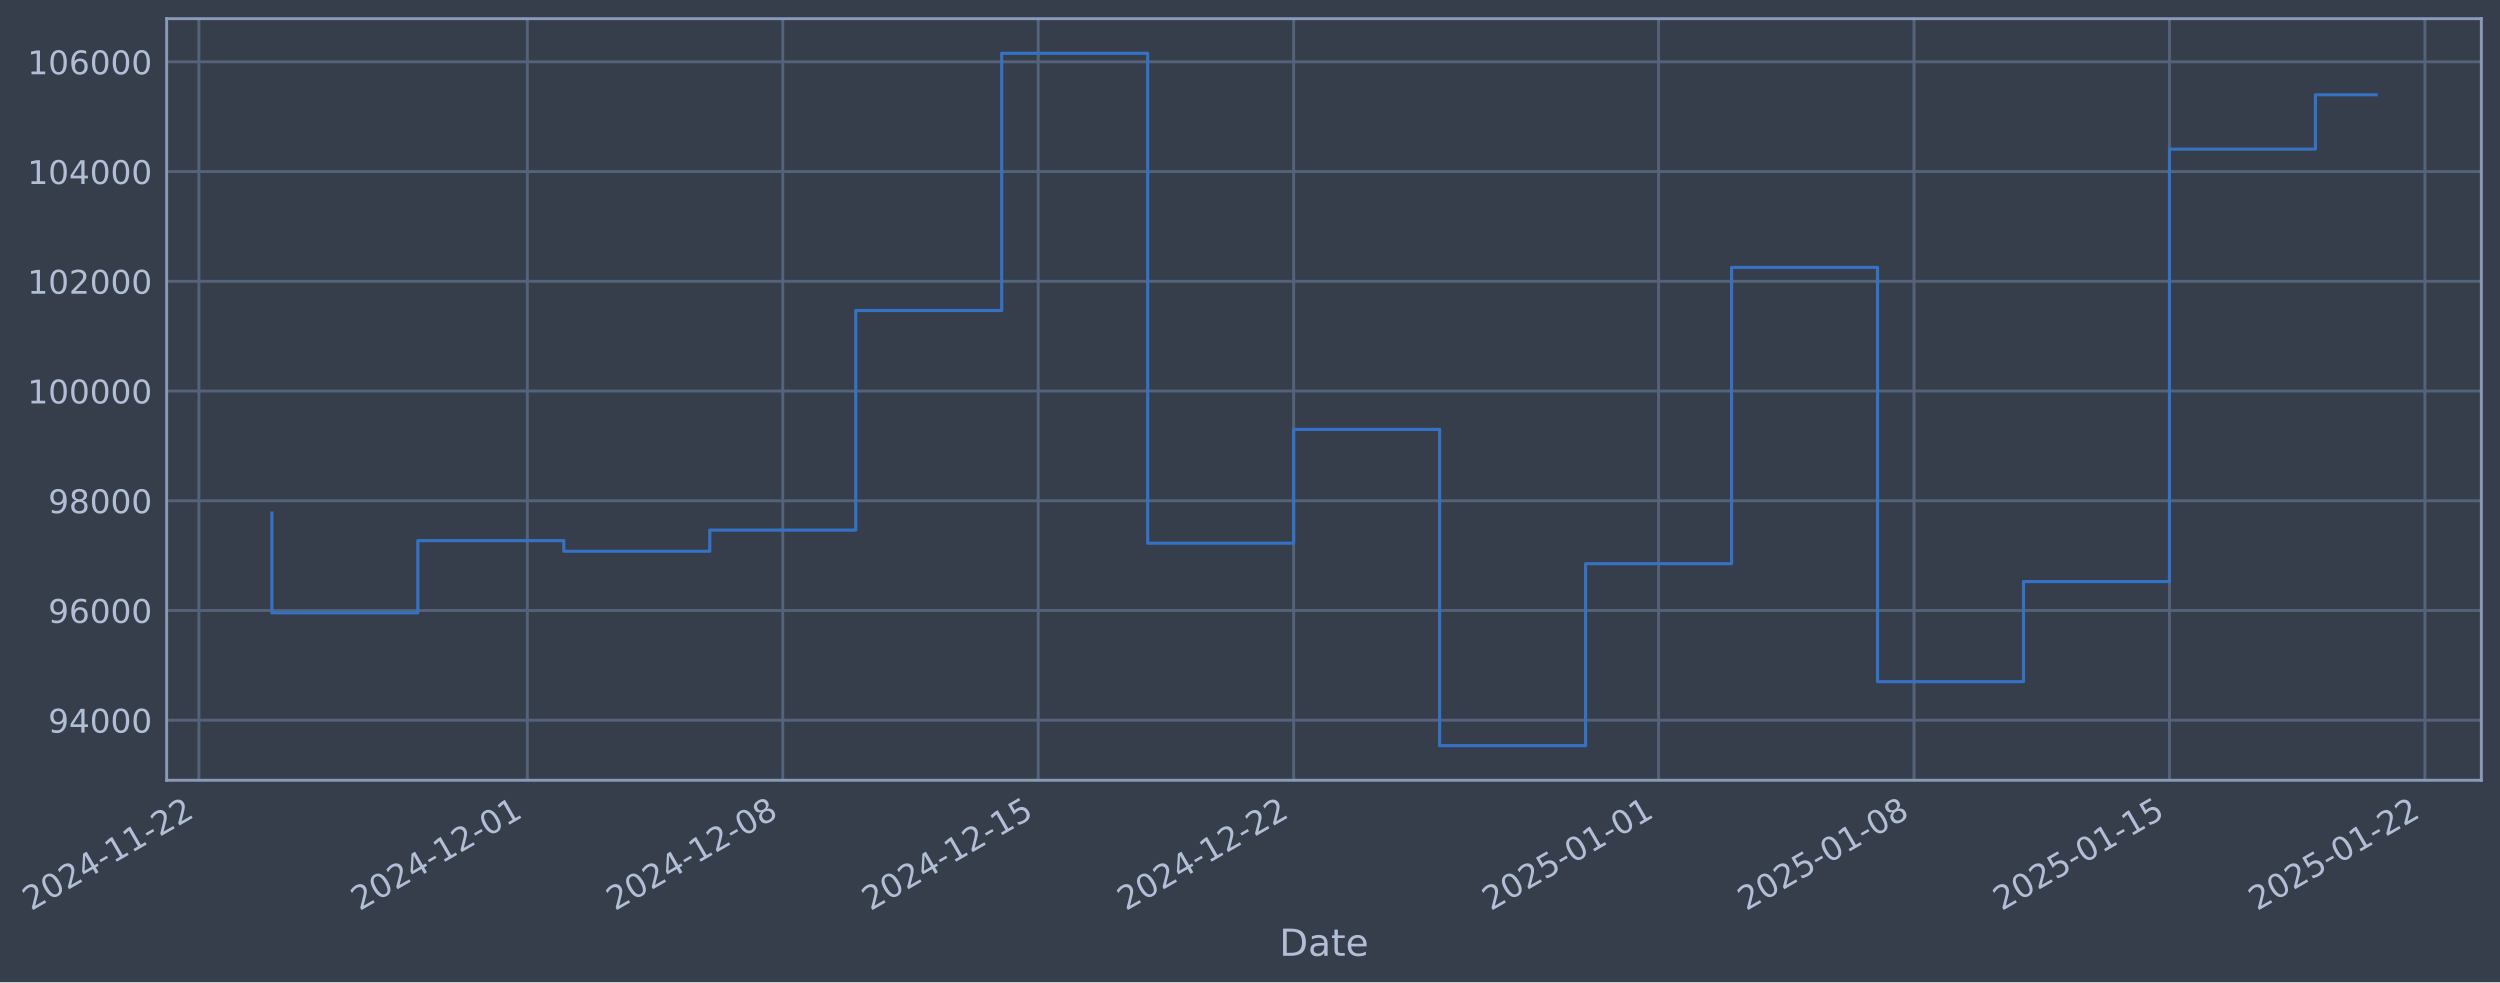
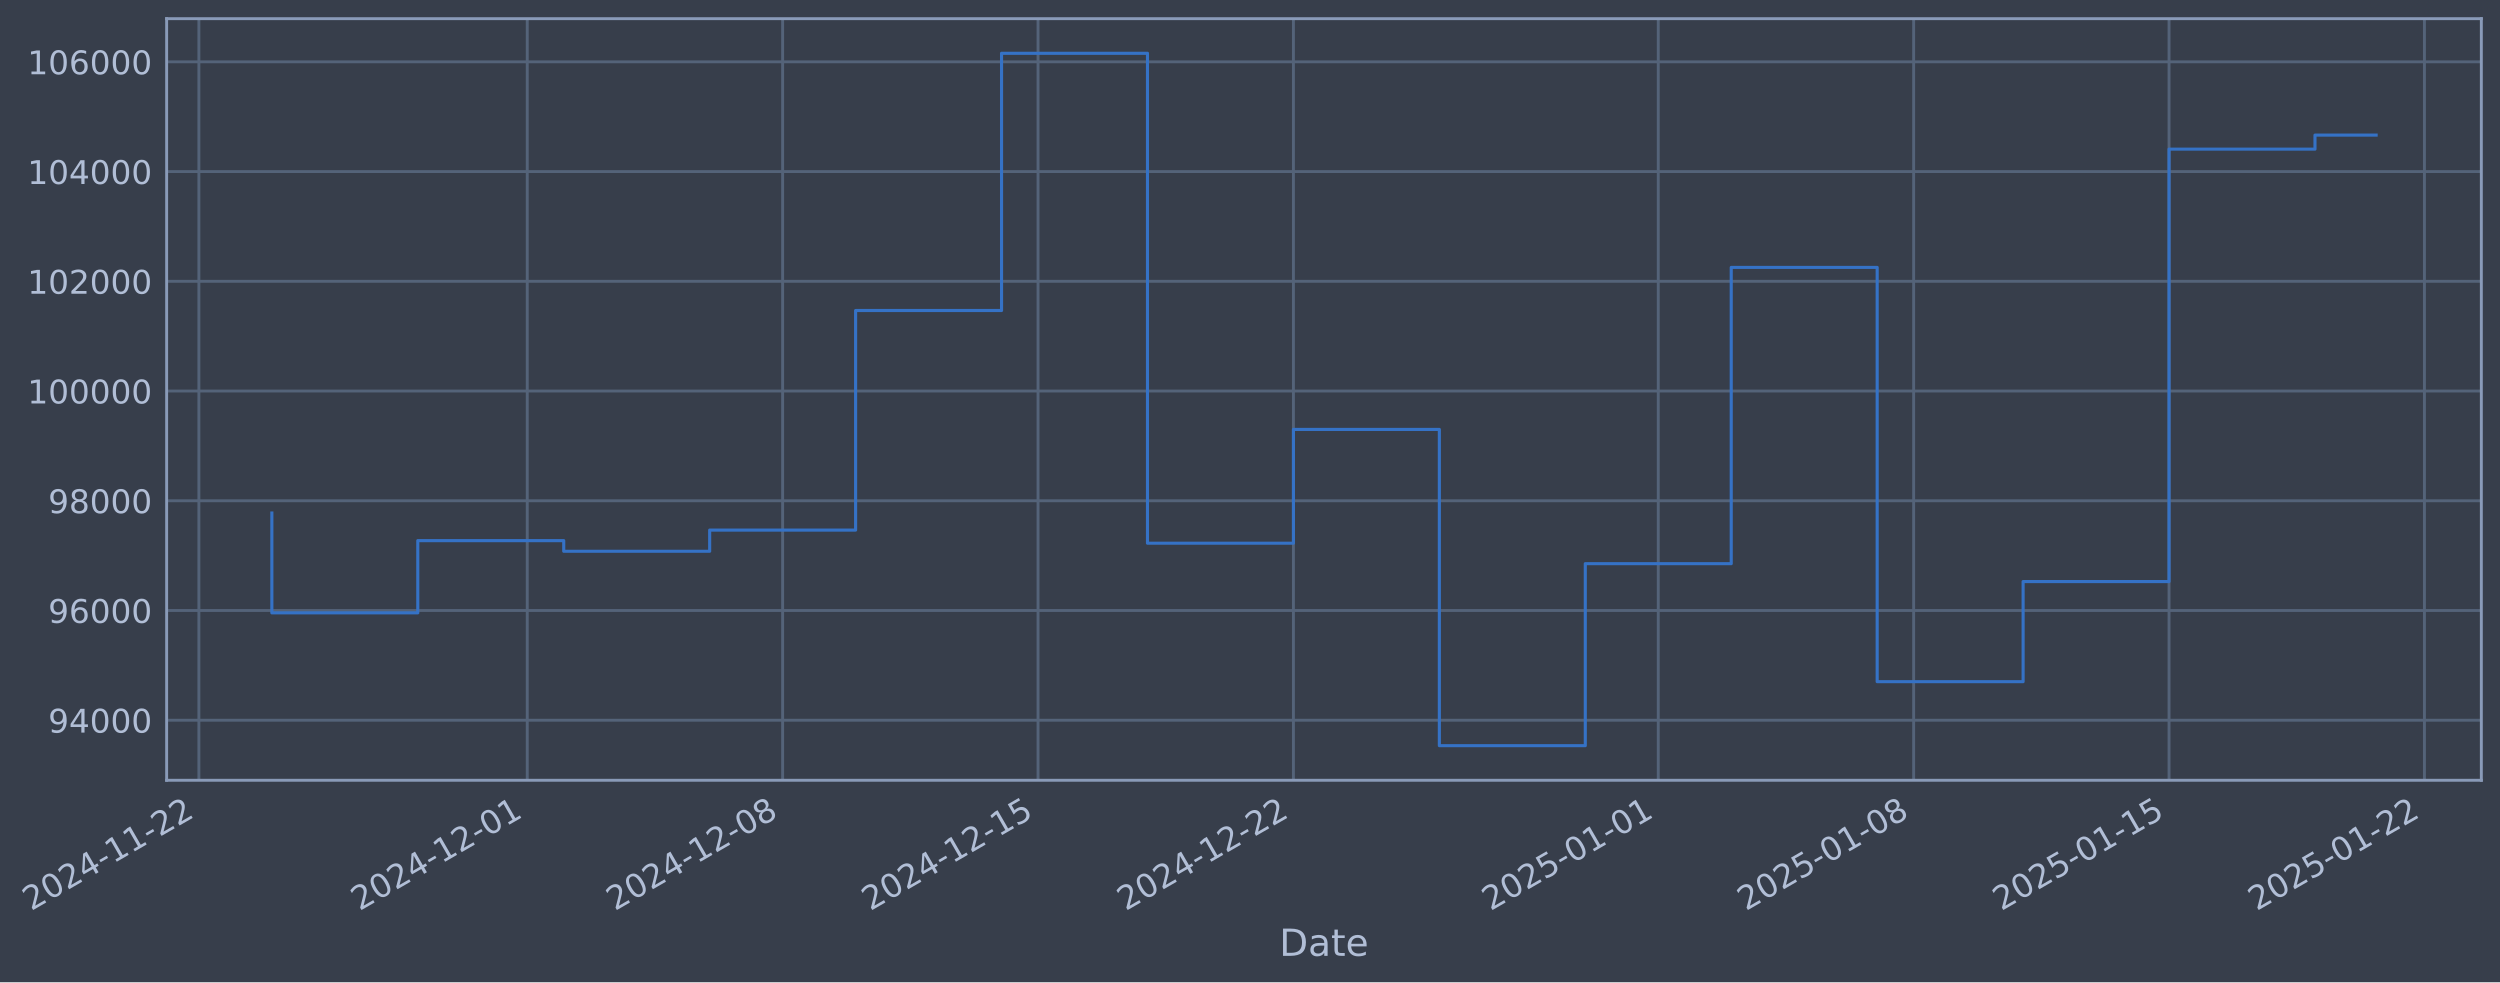
- <svg xmlns="http://www.w3.org/2000/svg" xmlns:xlink="http://www.w3.org/1999/xlink" width="964.282pt" height="378.87pt" viewBox="0 0 964.282 378.87" version="1.1">
+ <svg xmlns="http://www.w3.org/2000/svg" xmlns:xlink="http://www.w3.org/1999/xlink" width="964.276pt" height="378.87pt" viewBox="0 0 964.276 378.87" version="1.1">
  <defs>
    <style type="text/css">*{stroke-linejoin: round; stroke-linecap: butt}</style>
  </defs>
  <g id="figure_1">
    <g id="patch_1">
-       <path d="M 0 378.87  L 964.282 378.87  L 964.282 0  L 0 0  z " style="fill: #373e4b" />
+       <path d="M 0 378.87  L 964.276 378.87  L 964.276 0  L 0 0  z " style="fill: #373e4b" />
    </g>
    <g id="axes_1">
      <g id="patch_2">
-         <path d="M 64.282 300.96  L 957.082 300.96  L 957.082 7.2  L 64.282 7.2  z " style="fill: #373e4b" />
+         <path d="M 64.276 300.96  L 957.076 300.96  L 957.076 7.2  L 64.276 7.2  z " style="fill: #373e4b" />
      </g>
      <g id="matplotlib.axis_1">
        <g id="xtick_1">
          <g id="line2d_1">
-             <path d="M 76.713 300.96  L 76.713 7.2  " clip-path="url(#p6f5451f6f7)" style="fill: none; stroke: #546379; stroke-width: 1.12; stroke-linecap: square" />
+             <path d="M 76.713 300.96  L 76.713 7.2  " clip-path="url(#pb7c67b0afa)" style="fill: none; stroke: #546379; stroke-width: 1.12; stroke-linecap: square" />
          </g>
          <g id="line2d_2" />
          <g id="text_1">
            <g style="fill: #b1bed6" transform="translate(11.98702 351.4642) rotate(-30) scale(0.126 -0.126)">
              <defs>
                <path id="DejaVuSans-32" d="M 1228 531  L 3431 531  L 3431 0  L 469 0  L 469 531  Q 828 903 1448 1529  Q 2069 2156 2228 2338  Q 2531 2678 2651 2914  Q 2772 3150 2772 3378  Q 2772 3750 2511 3984  Q 2250 4219 1831 4219  Q 1534 4219 1204 4116  Q 875 4013 500 3803  L 500 4441  Q 881 4594 1212 4672  Q 1544 4750 1819 4750  Q 2544 4750 2975 4387  Q 3406 4025 3406 3419  Q 3406 3131 3298 2873  Q 3191 2616 2906 2266  Q 2828 2175 2409 1742  Q 1991 1309 1228 531  z " transform="scale(0.015625)" />
                <path id="DejaVuSans-30" d="M 2034 4250  Q 1547 4250 1301 3770  Q 1056 3291 1056 2328  Q 1056 1369 1301 889  Q 1547 409 2034 409  Q 2525 409 2770 889  Q 3016 1369 3016 2328  Q 3016 3291 2770 3770  Q 2525 4250 2034 4250  z M 2034 4750  Q 2819 4750 3233 4129  Q 3647 3509 3647 2328  Q 3647 1150 3233 529  Q 2819 -91 2034 -91  Q 1250 -91 836 529  Q 422 1150 422 2328  Q 422 3509 836 4129  Q 1250 4750 2034 4750  z " transform="scale(0.015625)" />
                <path id="DejaVuSans-34" d="M 2419 4116  L 825 1625  L 2419 1625  L 2419 4116  z M 2253 4666  L 3047 4666  L 3047 1625  L 3713 1625  L 3713 1100  L 3047 1100  L 3047 0  L 2419 0  L 2419 1100  L 313 1100  L 313 1709  L 2253 4666  z " transform="scale(0.015625)" />
                <path id="DejaVuSans-2d" d="M 313 2009  L 1997 2009  L 1997 1497  L 313 1497  L 313 2009  z " transform="scale(0.015625)" />
                <path id="DejaVuSans-31" d="M 794 531  L 1825 531  L 1825 4091  L 703 3866  L 703 4441  L 1819 4666  L 2450 4666  L 2450 531  L 3481 531  L 3481 0  L 794 0  L 794 531  z " transform="scale(0.015625)" />
              </defs>
              <use xlink:href="#DejaVuSans-32" />
              <use xlink:href="#DejaVuSans-30" transform="translate(63.62305 0)" />
              <use xlink:href="#DejaVuSans-32" transform="translate(127.2461 0)" />
              <use xlink:href="#DejaVuSans-34" transform="translate(190.8691 0)" />
              <use xlink:href="#DejaVuSans-2d" transform="translate(254.4922 0)" />
              <use xlink:href="#DejaVuSans-31" transform="translate(290.5762 0)" />
              <use xlink:href="#DejaVuSans-31" transform="translate(354.1992 0)" />
              <use xlink:href="#DejaVuSans-2d" transform="translate(417.8223 0)" />
              <use xlink:href="#DejaVuSans-32" transform="translate(453.9062 0)" />
              <use xlink:href="#DejaVuSans-32" transform="translate(517.5293 0)" />
            </g>
          </g>
        </g>
        <g id="xtick_2">
          <g id="line2d_3">
-             <path d="M 203.392 300.96  L 203.392 7.2  " clip-path="url(#p6f5451f6f7)" style="fill: none; stroke: #546379; stroke-width: 1.12; stroke-linecap: square" />
+             <path d="M 203.364 300.96  L 203.364 7.2  " clip-path="url(#pb7c67b0afa)" style="fill: none; stroke: #546379; stroke-width: 1.12; stroke-linecap: square" />
          </g>
          <g id="line2d_4" />
          <g id="text_2">
-             <g style="fill: #b1bed6" transform="translate(138.6664 351.4642) rotate(-30) scale(0.126 -0.126)">
+             <g style="fill: #b1bed6" transform="translate(138.6388 351.4642) rotate(-30) scale(0.126 -0.126)">
              <use xlink:href="#DejaVuSans-32" />
              <use xlink:href="#DejaVuSans-30" transform="translate(63.62305 0)" />
              <use xlink:href="#DejaVuSans-32" transform="translate(127.2461 0)" />
              <use xlink:href="#DejaVuSans-34" transform="translate(190.8691 0)" />
              <use xlink:href="#DejaVuSans-2d" transform="translate(254.4922 0)" />
              <use xlink:href="#DejaVuSans-31" transform="translate(290.5762 0)" />
              <use xlink:href="#DejaVuSans-32" transform="translate(354.1992 0)" />
              <use xlink:href="#DejaVuSans-2d" transform="translate(417.8223 0)" />
              <use xlink:href="#DejaVuSans-30" transform="translate(453.9062 0)" />
              <use xlink:href="#DejaVuSans-31" transform="translate(517.5293 0)" />
            </g>
          </g>
        </g>
        <g id="xtick_3">
          <g id="line2d_5">
-             <path d="M 301.92 300.96  L 301.92 7.2  " clip-path="url(#p6f5451f6f7)" style="fill: none; stroke: #546379; stroke-width: 1.12; stroke-linecap: square" />
+             <path d="M 301.871 300.96  L 301.871 7.2  " clip-path="url(#pb7c67b0afa)" style="fill: none; stroke: #546379; stroke-width: 1.12; stroke-linecap: square" />
          </g>
          <g id="line2d_6" />
          <g id="text_3">
-             <g style="fill: #b1bed6" transform="translate(237.1948 351.4642) rotate(-30) scale(0.126 -0.126)">
+             <g style="fill: #b1bed6" transform="translate(237.1457 351.4642) rotate(-30) scale(0.126 -0.126)">
              <defs>
                <path id="DejaVuSans-38" d="M 2034 2216  Q 1584 2216 1326 1975  Q 1069 1734 1069 1313  Q 1069 891 1326 650  Q 1584 409 2034 409  Q 2484 409 2743 651  Q 3003 894 3003 1313  Q 3003 1734 2745 1975  Q 2488 2216 2034 2216  z M 1403 2484  Q 997 2584 770 2862  Q 544 3141 544 3541  Q 544 4100 942 4425  Q 1341 4750 2034 4750  Q 2731 4750 3128 4425  Q 3525 4100 3525 3541  Q 3525 3141 3298 2862  Q 3072 2584 2669 2484  Q 3125 2378 3379 2068  Q 3634 1759 3634 1313  Q 3634 634 3220 271  Q 2806 -91 2034 -91  Q 1263 -91 848 271  Q 434 634 434 1313  Q 434 1759 690 2068  Q 947 2378 1403 2484  z M 1172 3481  Q 1172 3119 1398 2916  Q 1625 2713 2034 2713  Q 2441 2713 2670 2916  Q 2900 3119 2900 3481  Q 2900 3844 2670 4047  Q 2441 4250 2034 4250  Q 1625 4250 1398 4047  Q 1172 3844 1172 3481  z " transform="scale(0.015625)" />
              </defs>
              <use xlink:href="#DejaVuSans-32" />
              <use xlink:href="#DejaVuSans-30" transform="translate(63.62305 0)" />
              <use xlink:href="#DejaVuSans-32" transform="translate(127.2461 0)" />
              <use xlink:href="#DejaVuSans-34" transform="translate(190.8691 0)" />
              <use xlink:href="#DejaVuSans-2d" transform="translate(254.4922 0)" />
              <use xlink:href="#DejaVuSans-31" transform="translate(290.5762 0)" />
              <use xlink:href="#DejaVuSans-32" transform="translate(354.1992 0)" />
              <use xlink:href="#DejaVuSans-2d" transform="translate(417.8223 0)" />
              <use xlink:href="#DejaVuSans-30" transform="translate(453.9062 0)" />
              <use xlink:href="#DejaVuSans-38" transform="translate(517.5293 0)" />
            </g>
          </g>
        </g>
        <g id="xtick_4">
          <g id="line2d_7">
-             <path d="M 400.449 300.96  L 400.449 7.2  " clip-path="url(#p6f5451f6f7)" style="fill: none; stroke: #546379; stroke-width: 1.12; stroke-linecap: square" />
+             <path d="M 400.378 300.96  L 400.378 7.2  " clip-path="url(#pb7c67b0afa)" style="fill: none; stroke: #546379; stroke-width: 1.12; stroke-linecap: square" />
          </g>
          <g id="line2d_8" />
          <g id="text_4">
-             <g style="fill: #b1bed6" transform="translate(335.7232 351.4642) rotate(-30) scale(0.126 -0.126)">
+             <g style="fill: #b1bed6" transform="translate(335.6526 351.4642) rotate(-30) scale(0.126 -0.126)">
              <defs>
                <path id="DejaVuSans-35" d="M 691 4666  L 3169 4666  L 3169 4134  L 1269 4134  L 1269 2991  Q 1406 3038 1543 3061  Q 1681 3084 1819 3084  Q 2600 3084 3056 2656  Q 3513 2228 3513 1497  Q 3513 744 3044 326  Q 2575 -91 1722 -91  Q 1428 -91 1123 -41  Q 819 9 494 109  L 494 744  Q 775 591 1075 516  Q 1375 441 1709 441  Q 2250 441 2565 725  Q 2881 1009 2881 1497  Q 2881 1984 2565 2268  Q 2250 2553 1709 2553  Q 1456 2553 1204 2497  Q 953 2441 691 2322  L 691 4666  z " transform="scale(0.015625)" />
              </defs>
              <use xlink:href="#DejaVuSans-32" />
              <use xlink:href="#DejaVuSans-30" transform="translate(63.62305 0)" />
              <use xlink:href="#DejaVuSans-32" transform="translate(127.2461 0)" />
              <use xlink:href="#DejaVuSans-34" transform="translate(190.8691 0)" />
              <use xlink:href="#DejaVuSans-2d" transform="translate(254.4922 0)" />
              <use xlink:href="#DejaVuSans-31" transform="translate(290.5762 0)" />
              <use xlink:href="#DejaVuSans-32" transform="translate(354.1992 0)" />
              <use xlink:href="#DejaVuSans-2d" transform="translate(417.8223 0)" />
              <use xlink:href="#DejaVuSans-31" transform="translate(453.9062 0)" />
              <use xlink:href="#DejaVuSans-35" transform="translate(517.5293 0)" />
            </g>
          </g>
        </g>
        <g id="xtick_5">
          <g id="line2d_9">
-             <path d="M 498.977 300.96  L 498.977 7.2  " clip-path="url(#p6f5451f6f7)" style="fill: none; stroke: #546379; stroke-width: 1.12; stroke-linecap: square" />
+             <path d="M 498.885 300.96  L 498.885 7.2  " clip-path="url(#pb7c67b0afa)" style="fill: none; stroke: #546379; stroke-width: 1.12; stroke-linecap: square" />
          </g>
          <g id="line2d_10" />
          <g id="text_5">
-             <g style="fill: #b1bed6" transform="translate(434.2516 351.4642) rotate(-30) scale(0.126 -0.126)">
+             <g style="fill: #b1bed6" transform="translate(434.1595 351.4642) rotate(-30) scale(0.126 -0.126)">
              <use xlink:href="#DejaVuSans-32" />
              <use xlink:href="#DejaVuSans-30" transform="translate(63.62305 0)" />
              <use xlink:href="#DejaVuSans-32" transform="translate(127.2461 0)" />
              <use xlink:href="#DejaVuSans-34" transform="translate(190.8691 0)" />
              <use xlink:href="#DejaVuSans-2d" transform="translate(254.4922 0)" />
              <use xlink:href="#DejaVuSans-31" transform="translate(290.5762 0)" />
              <use xlink:href="#DejaVuSans-32" transform="translate(354.1992 0)" />
              <use xlink:href="#DejaVuSans-2d" transform="translate(417.8223 0)" />
              <use xlink:href="#DejaVuSans-32" transform="translate(453.9062 0)" />
              <use xlink:href="#DejaVuSans-32" transform="translate(517.5293 0)" />
            </g>
          </g>
        </g>
        <g id="xtick_6">
          <g id="line2d_11">
-             <path d="M 639.732 300.96  L 639.732 7.2  " clip-path="url(#p6f5451f6f7)" style="fill: none; stroke: #546379; stroke-width: 1.12; stroke-linecap: square" />
+             <path d="M 639.609 300.96  L 639.609 7.2  " clip-path="url(#pb7c67b0afa)" style="fill: none; stroke: #546379; stroke-width: 1.12; stroke-linecap: square" />
          </g>
          <g id="line2d_12" />
          <g id="text_6">
-             <g style="fill: #b1bed6" transform="translate(575.0065 351.4642) rotate(-30) scale(0.126 -0.126)">
+             <g style="fill: #b1bed6" transform="translate(574.8837 351.4642) rotate(-30) scale(0.126 -0.126)">
              <use xlink:href="#DejaVuSans-32" />
              <use xlink:href="#DejaVuSans-30" transform="translate(63.62305 0)" />
              <use xlink:href="#DejaVuSans-32" transform="translate(127.2461 0)" />
              <use xlink:href="#DejaVuSans-35" transform="translate(190.8691 0)" />
              <use xlink:href="#DejaVuSans-2d" transform="translate(254.4922 0)" />
              <use xlink:href="#DejaVuSans-30" transform="translate(290.5762 0)" />
              <use xlink:href="#DejaVuSans-31" transform="translate(354.1992 0)" />
              <use xlink:href="#DejaVuSans-2d" transform="translate(417.8223 0)" />
              <use xlink:href="#DejaVuSans-30" transform="translate(453.9062 0)" />
              <use xlink:href="#DejaVuSans-31" transform="translate(517.5293 0)" />
            </g>
          </g>
        </g>
        <g id="xtick_7">
          <g id="line2d_13">
-             <path d="M 738.26 300.96  L 738.26 7.2  " clip-path="url(#p6f5451f6f7)" style="fill: none; stroke: #546379; stroke-width: 1.12; stroke-linecap: square" />
+             <path d="M 738.116 300.96  L 738.116 7.2  " clip-path="url(#pb7c67b0afa)" style="fill: none; stroke: #546379; stroke-width: 1.12; stroke-linecap: square" />
          </g>
          <g id="line2d_14" />
          <g id="text_7">
-             <g style="fill: #b1bed6" transform="translate(673.5349 351.4642) rotate(-30) scale(0.126 -0.126)">
+             <g style="fill: #b1bed6" transform="translate(673.3906 351.4642) rotate(-30) scale(0.126 -0.126)">
              <use xlink:href="#DejaVuSans-32" />
              <use xlink:href="#DejaVuSans-30" transform="translate(63.62305 0)" />
              <use xlink:href="#DejaVuSans-32" transform="translate(127.2461 0)" />
              <use xlink:href="#DejaVuSans-35" transform="translate(190.8691 0)" />
              <use xlink:href="#DejaVuSans-2d" transform="translate(254.4922 0)" />
              <use xlink:href="#DejaVuSans-30" transform="translate(290.5762 0)" />
              <use xlink:href="#DejaVuSans-31" transform="translate(354.1992 0)" />
              <use xlink:href="#DejaVuSans-2d" transform="translate(417.8223 0)" />
              <use xlink:href="#DejaVuSans-30" transform="translate(453.9062 0)" />
              <use xlink:href="#DejaVuSans-38" transform="translate(517.5293 0)" />
            </g>
          </g>
        </g>
        <g id="xtick_8">
          <g id="line2d_15">
-             <path d="M 836.789 300.96  L 836.789 7.2  " clip-path="url(#p6f5451f6f7)" style="fill: none; stroke: #546379; stroke-width: 1.12; stroke-linecap: square" />
+             <path d="M 836.623 300.96  L 836.623 7.2  " clip-path="url(#pb7c67b0afa)" style="fill: none; stroke: #546379; stroke-width: 1.12; stroke-linecap: square" />
          </g>
          <g id="line2d_16" />
          <g id="text_8">
-             <g style="fill: #b1bed6" transform="translate(772.0633 351.4642) rotate(-30) scale(0.126 -0.126)">
+             <g style="fill: #b1bed6" transform="translate(771.8975 351.4642) rotate(-30) scale(0.126 -0.126)">
              <use xlink:href="#DejaVuSans-32" />
              <use xlink:href="#DejaVuSans-30" transform="translate(63.62305 0)" />
              <use xlink:href="#DejaVuSans-32" transform="translate(127.2461 0)" />
              <use xlink:href="#DejaVuSans-35" transform="translate(190.8691 0)" />
              <use xlink:href="#DejaVuSans-2d" transform="translate(254.4922 0)" />
              <use xlink:href="#DejaVuSans-30" transform="translate(290.5762 0)" />
              <use xlink:href="#DejaVuSans-31" transform="translate(354.1992 0)" />
              <use xlink:href="#DejaVuSans-2d" transform="translate(417.8223 0)" />
              <use xlink:href="#DejaVuSans-31" transform="translate(453.9062 0)" />
              <use xlink:href="#DejaVuSans-35" transform="translate(517.5293 0)" />
            </g>
          </g>
        </g>
        <g id="xtick_9">
          <g id="line2d_17">
-             <path d="M 935.317 300.96  L 935.317 7.2  " clip-path="url(#p6f5451f6f7)" style="fill: none; stroke: #546379; stroke-width: 1.12; stroke-linecap: square" />
+             <path d="M 935.13 300.96  L 935.13 7.2  " clip-path="url(#pb7c67b0afa)" style="fill: none; stroke: #546379; stroke-width: 1.12; stroke-linecap: square" />
          </g>
          <g id="line2d_18" />
          <g id="text_9">
-             <g style="fill: #b1bed6" transform="translate(870.5917 351.4642) rotate(-30) scale(0.126 -0.126)">
+             <g style="fill: #b1bed6" transform="translate(870.4044 351.4642) rotate(-30) scale(0.126 -0.126)">
              <use xlink:href="#DejaVuSans-32" />
              <use xlink:href="#DejaVuSans-30" transform="translate(63.62305 0)" />
              <use xlink:href="#DejaVuSans-32" transform="translate(127.2461 0)" />
              <use xlink:href="#DejaVuSans-35" transform="translate(190.8691 0)" />
              <use xlink:href="#DejaVuSans-2d" transform="translate(254.4922 0)" />
              <use xlink:href="#DejaVuSans-30" transform="translate(290.5762 0)" />
              <use xlink:href="#DejaVuSans-31" transform="translate(354.1992 0)" />
              <use xlink:href="#DejaVuSans-2d" transform="translate(417.8223 0)" />
              <use xlink:href="#DejaVuSans-32" transform="translate(453.9062 0)" />
              <use xlink:href="#DejaVuSans-32" transform="translate(517.5293 0)" />
            </g>
          </g>
        </g>
        <g id="text_10">
-           <g style="fill: #b1bed6" transform="translate(493.4726 368.6753) scale(0.144 -0.144)">
+           <g style="fill: #b1bed6" transform="translate(493.4664 368.6753) scale(0.144 -0.144)">
            <defs>
              <path id="DejaVuSans-44" d="M 1259 4147  L 1259 519  L 2022 519  Q 2988 519 3436 956  Q 3884 1394 3884 2338  Q 3884 3275 3436 3711  Q 2988 4147 2022 4147  L 1259 4147  z M 628 4666  L 1925 4666  Q 3281 4666 3915 4102  Q 4550 3538 4550 2338  Q 4550 1131 3912 565  Q 3275 0 1925 0  L 628 0  L 628 4666  z " transform="scale(0.015625)" />
              <path id="DejaVuSans-61" d="M 2194 1759  Q 1497 1759 1228 1600  Q 959 1441 959 1056  Q 959 750 1161 570  Q 1363 391 1709 391  Q 2188 391 2477 730  Q 2766 1069 2766 1631  L 2766 1759  L 2194 1759  z M 3341 1997  L 3341 0  L 2766 0  L 2766 531  Q 2569 213 2275 61  Q 1981 -91 1556 -91  Q 1019 -91 701 211  Q 384 513 384 1019  Q 384 1609 779 1909  Q 1175 2209 1959 2209  L 2766 2209  L 2766 2266  Q 2766 2663 2505 2880  Q 2244 3097 1772 3097  Q 1472 3097 1187 3025  Q 903 2953 641 2809  L 641 3341  Q 956 3463 1253 3523  Q 1550 3584 1831 3584  Q 2591 3584 2966 3190  Q 3341 2797 3341 1997  z " transform="scale(0.015625)" />
              <path id="DejaVuSans-74" d="M 1172 4494  L 1172 3500  L 2356 3500  L 2356 3053  L 1172 3053  L 1172 1153  Q 1172 725 1289 603  Q 1406 481 1766 481  L 2356 481  L 2356 0  L 1766 0  Q 1100 0 847 248  Q 594 497 594 1153  L 594 3053  L 172 3053  L 172 3500  L 594 3500  L 594 4494  L 1172 4494  z " transform="scale(0.015625)" />
              <path id="DejaVuSans-65" d="M 3597 1894  L 3597 1613  L 953 1613  Q 991 1019 1311 708  Q 1631 397 2203 397  Q 2534 397 2845 478  Q 3156 559 3463 722  L 3463 178  Q 3153 47 2828 -22  Q 2503 -91 2169 -91  Q 1331 -91 842 396  Q 353 884 353 1716  Q 353 2575 817 3079  Q 1281 3584 2069 3584  Q 2775 3584 3186 3129  Q 3597 2675 3597 1894  z M 3022 2063  Q 3016 2534 2758 2815  Q 2500 3097 2075 3097  Q 1594 3097 1305 2825  Q 1016 2553 972 2059  L 3022 2063  z " transform="scale(0.015625)" />
            </defs>
            <use xlink:href="#DejaVuSans-44" />
            <use xlink:href="#DejaVuSans-61" transform="translate(77.00195 0)" />
            <use xlink:href="#DejaVuSans-74" transform="translate(138.2812 0)" />
            <use xlink:href="#DejaVuSans-65" transform="translate(177.4902 0)" />
          </g>
        </g>
      </g>
      <g id="matplotlib.axis_2">
        <g id="ytick_1">
          <g id="line2d_19">
-             <path d="M 64.282 277.797  L 957.082 277.797  " clip-path="url(#p6f5451f6f7)" style="fill: none; stroke: #546379; stroke-width: 1.12; stroke-linecap: square" />
+             <path d="M 64.276 277.797  L 957.076 277.797  " clip-path="url(#pb7c67b0afa)" style="fill: none; stroke: #546379; stroke-width: 1.12; stroke-linecap: square" />
          </g>
          <g id="line2d_20" />
          <g id="text_11">
-             <g style="fill: #b1bed6" transform="translate(18.59793 282.5841) scale(0.126 -0.126)">
+             <g style="fill: #b1bed6" transform="translate(18.59179 282.5841) scale(0.126 -0.126)">
              <defs>
                <path id="DejaVuSans-39" d="M 703 97  L 703 672  Q 941 559 1184 500  Q 1428 441 1663 441  Q 2288 441 2617 861  Q 2947 1281 2994 2138  Q 2813 1869 2534 1725  Q 2256 1581 1919 1581  Q 1219 1581 811 2004  Q 403 2428 403 3163  Q 403 3881 828 4315  Q 1253 4750 1959 4750  Q 2769 4750 3195 4129  Q 3622 3509 3622 2328  Q 3622 1225 3098 567  Q 2575 -91 1691 -91  Q 1453 -91 1209 -44  Q 966 3 703 97  z M 1959 2075  Q 2384 2075 2632 2365  Q 2881 2656 2881 3163  Q 2881 3666 2632 3958  Q 2384 4250 1959 4250  Q 1534 4250 1286 3958  Q 1038 3666 1038 3163  Q 1038 2656 1286 2365  Q 1534 2075 1959 2075  z " transform="scale(0.015625)" />
              </defs>
              <use xlink:href="#DejaVuSans-39" />
              <use xlink:href="#DejaVuSans-34" transform="translate(63.62305 0)" />
              <use xlink:href="#DejaVuSans-30" transform="translate(127.2461 0)" />
              <use xlink:href="#DejaVuSans-30" transform="translate(190.8691 0)" />
              <use xlink:href="#DejaVuSans-30" transform="translate(254.4922 0)" />
            </g>
          </g>
        </g>
        <g id="ytick_2">
          <g id="line2d_21">
-             <path d="M 64.282 235.473  L 957.082 235.473  " clip-path="url(#p6f5451f6f7)" style="fill: none; stroke: #546379; stroke-width: 1.12; stroke-linecap: square" />
+             <path d="M 64.276 235.473  L 957.076 235.473  " clip-path="url(#pb7c67b0afa)" style="fill: none; stroke: #546379; stroke-width: 1.12; stroke-linecap: square" />
          </g>
          <g id="line2d_22" />
          <g id="text_12">
-             <g style="fill: #b1bed6" transform="translate(18.59793 240.2602) scale(0.126 -0.126)">
+             <g style="fill: #b1bed6" transform="translate(18.59179 240.2602) scale(0.126 -0.126)">
              <defs>
                <path id="DejaVuSans-36" d="M 2113 2584  Q 1688 2584 1439 2293  Q 1191 2003 1191 1497  Q 1191 994 1439 701  Q 1688 409 2113 409  Q 2538 409 2786 701  Q 3034 994 3034 1497  Q 3034 2003 2786 2293  Q 2538 2584 2113 2584  z M 3366 4563  L 3366 3988  Q 3128 4100 2886 4159  Q 2644 4219 2406 4219  Q 1781 4219 1451 3797  Q 1122 3375 1075 2522  Q 1259 2794 1537 2939  Q 1816 3084 2150 3084  Q 2853 3084 3261 2657  Q 3669 2231 3669 1497  Q 3669 778 3244 343  Q 2819 -91 2113 -91  Q 1303 -91 875 529  Q 447 1150 447 2328  Q 447 3434 972 4092  Q 1497 4750 2381 4750  Q 2619 4750 2861 4703  Q 3103 4656 3366 4563  z " transform="scale(0.015625)" />
              </defs>
              <use xlink:href="#DejaVuSans-39" />
              <use xlink:href="#DejaVuSans-36" transform="translate(63.62305 0)" />
              <use xlink:href="#DejaVuSans-30" transform="translate(127.2461 0)" />
              <use xlink:href="#DejaVuSans-30" transform="translate(190.8691 0)" />
              <use xlink:href="#DejaVuSans-30" transform="translate(254.4922 0)" />
            </g>
          </g>
        </g>
        <g id="ytick_3">
          <g id="line2d_23">
-             <path d="M 64.282 193.149  L 957.082 193.149  " clip-path="url(#p6f5451f6f7)" style="fill: none; stroke: #546379; stroke-width: 1.12; stroke-linecap: square" />
+             <path d="M 64.276 193.149  L 957.076 193.149  " clip-path="url(#pb7c67b0afa)" style="fill: none; stroke: #546379; stroke-width: 1.12; stroke-linecap: square" />
          </g>
          <g id="line2d_24" />
          <g id="text_13">
-             <g style="fill: #b1bed6" transform="translate(18.59793 197.9364) scale(0.126 -0.126)">
+             <g style="fill: #b1bed6" transform="translate(18.59179 197.9364) scale(0.126 -0.126)">
              <use xlink:href="#DejaVuSans-39" />
              <use xlink:href="#DejaVuSans-38" transform="translate(63.62305 0)" />
              <use xlink:href="#DejaVuSans-30" transform="translate(127.2461 0)" />
              <use xlink:href="#DejaVuSans-30" transform="translate(190.8691 0)" />
              <use xlink:href="#DejaVuSans-30" transform="translate(254.4922 0)" />
            </g>
          </g>
        </g>
        <g id="ytick_4">
          <g id="line2d_25">
-             <path d="M 64.282 150.826  L 957.082 150.826  " clip-path="url(#p6f5451f6f7)" style="fill: none; stroke: #546379; stroke-width: 1.12; stroke-linecap: square" />
+             <path d="M 64.276 150.826  L 957.076 150.826  " clip-path="url(#pb7c67b0afa)" style="fill: none; stroke: #546379; stroke-width: 1.12; stroke-linecap: square" />
          </g>
          <g id="line2d_26" />
          <g id="text_14">
-             <g style="fill: #b1bed6" transform="translate(10.58118 155.6126) scale(0.126 -0.126)">
+             <g style="fill: #b1bed6" transform="translate(10.57504 155.6126) scale(0.126 -0.126)">
              <use xlink:href="#DejaVuSans-31" />
              <use xlink:href="#DejaVuSans-30" transform="translate(63.62305 0)" />
              <use xlink:href="#DejaVuSans-30" transform="translate(127.2461 0)" />
              <use xlink:href="#DejaVuSans-30" transform="translate(190.8691 0)" />
              <use xlink:href="#DejaVuSans-30" transform="translate(254.4922 0)" />
              <use xlink:href="#DejaVuSans-30" transform="translate(318.1152 0)" />
            </g>
          </g>
        </g>
        <g id="ytick_5">
          <g id="line2d_27">
-             <path d="M 64.282 108.502  L 957.082 108.502  " clip-path="url(#p6f5451f6f7)" style="fill: none; stroke: #546379; stroke-width: 1.12; stroke-linecap: square" />
+             <path d="M 64.276 108.502  L 957.076 108.502  " clip-path="url(#pb7c67b0afa)" style="fill: none; stroke: #546379; stroke-width: 1.12; stroke-linecap: square" />
          </g>
          <g id="line2d_28" />
          <g id="text_15">
-             <g style="fill: #b1bed6" transform="translate(10.58118 113.2888) scale(0.126 -0.126)">
+             <g style="fill: #b1bed6" transform="translate(10.57504 113.2888) scale(0.126 -0.126)">
              <use xlink:href="#DejaVuSans-31" />
              <use xlink:href="#DejaVuSans-30" transform="translate(63.62305 0)" />
              <use xlink:href="#DejaVuSans-32" transform="translate(127.2461 0)" />
              <use xlink:href="#DejaVuSans-30" transform="translate(190.8691 0)" />
              <use xlink:href="#DejaVuSans-30" transform="translate(254.4922 0)" />
              <use xlink:href="#DejaVuSans-30" transform="translate(318.1152 0)" />
            </g>
          </g>
        </g>
        <g id="ytick_6">
          <g id="line2d_29">
-             <path d="M 64.282 66.178  L 957.082 66.178  " clip-path="url(#p6f5451f6f7)" style="fill: none; stroke: #546379; stroke-width: 1.12; stroke-linecap: square" />
+             <path d="M 64.276 66.178  L 957.076 66.178  " clip-path="url(#pb7c67b0afa)" style="fill: none; stroke: #546379; stroke-width: 1.12; stroke-linecap: square" />
          </g>
          <g id="line2d_30" />
          <g id="text_16">
-             <g style="fill: #b1bed6" transform="translate(10.58118 70.96502) scale(0.126 -0.126)">
+             <g style="fill: #b1bed6" transform="translate(10.57504 70.96502) scale(0.126 -0.126)">
              <use xlink:href="#DejaVuSans-31" />
              <use xlink:href="#DejaVuSans-30" transform="translate(63.62305 0)" />
              <use xlink:href="#DejaVuSans-34" transform="translate(127.2461 0)" />
              <use xlink:href="#DejaVuSans-30" transform="translate(190.8691 0)" />
              <use xlink:href="#DejaVuSans-30" transform="translate(254.4922 0)" />
              <use xlink:href="#DejaVuSans-30" transform="translate(318.1152 0)" />
            </g>
          </g>
        </g>
        <g id="ytick_7">
          <g id="line2d_31">
-             <path d="M 64.282 23.854  L 957.082 23.854  " clip-path="url(#p6f5451f6f7)" style="fill: none; stroke: #546379; stroke-width: 1.12; stroke-linecap: square" />
+             <path d="M 64.276 23.854  L 957.076 23.854  " clip-path="url(#pb7c67b0afa)" style="fill: none; stroke: #546379; stroke-width: 1.12; stroke-linecap: square" />
          </g>
          <g id="line2d_32" />
          <g id="text_17">
-             <g style="fill: #b1bed6" transform="translate(10.58118 28.64121) scale(0.126 -0.126)">
+             <g style="fill: #b1bed6" transform="translate(10.57504 28.64121) scale(0.126 -0.126)">
              <use xlink:href="#DejaVuSans-31" />
              <use xlink:href="#DejaVuSans-30" transform="translate(63.62305 0)" />
              <use xlink:href="#DejaVuSans-36" transform="translate(127.2461 0)" />
              <use xlink:href="#DejaVuSans-30" transform="translate(190.8691 0)" />
              <use xlink:href="#DejaVuSans-30" transform="translate(254.4922 0)" />
              <use xlink:href="#DejaVuSans-30" transform="translate(318.1152 0)" />
            </g>
          </g>
        </g>
      </g>
      <g id="line2d_33">
-         <path d="M 104.863 197.87  L 104.863 236.383  L 161.165 236.383  L 161.165 208.521  L 217.467 208.521  L 217.467 212.628  L 273.769 212.628  L 273.769 204.459  L 330.071 204.459  L 330.071 119.77  L 386.373 119.77  L 386.373 20.553  L 442.675 20.553  L 442.675 209.517  L 498.977 209.517  L 498.977 165.636  L 555.279 165.636  L 555.279 287.607  L 611.581 287.607  L 611.581 217.409  L 667.883 217.409  L 667.883 103.141  L 724.185 103.141  L 724.185 262.927  L 780.487 262.927  L 780.487 224.318  L 836.789 224.318  L 836.789 57.525  L 893.091 57.525  L 893.091 36.568  L 916.5 36.568  " clip-path="url(#p6f5451f6f7)" style="fill: none; stroke: #3572c6; stroke-width: 1.2; stroke-linecap: square" />
+         <path d="M 104.857 197.87  L 104.857 236.383  L 161.147 236.383  L 161.147 208.521  L 217.437 208.521  L 217.437 212.628  L 273.726 212.628  L 273.726 204.459  L 330.016 204.459  L 330.016 119.77  L 386.306 119.77  L 386.306 20.553  L 442.595 20.553  L 442.595 209.517  L 498.885 209.517  L 498.885 165.636  L 555.175 165.636  L 555.175 287.607  L 611.464 287.607  L 611.464 217.409  L 667.754 217.409  L 667.754 103.141  L 724.044 103.141  L 724.044 262.927  L 780.333 262.927  L 780.333 224.318  L 836.623 224.318  L 836.623 57.525  L 892.913 57.525  L 892.913 52.118  L 916.494 52.118  " clip-path="url(#pb7c67b0afa)" style="fill: none; stroke: #3572c6; stroke-width: 1.2; stroke-linecap: square" />
      </g>
      <g id="patch_3">
-         <path d="M 64.282 300.96  L 64.282 7.2  " style="fill: none; stroke: #899ab8; stroke-width: 1.12; stroke-linejoin: miter; stroke-linecap: square" />
+         <path d="M 64.276 300.96  L 64.276 7.2  " style="fill: none; stroke: #899ab8; stroke-width: 1.12; stroke-linejoin: miter; stroke-linecap: square" />
      </g>
      <g id="patch_4">
-         <path d="M 957.082 300.96  L 957.082 7.2  " style="fill: none; stroke: #899ab8; stroke-width: 1.12; stroke-linejoin: miter; stroke-linecap: square" />
+         <path d="M 957.076 300.96  L 957.076 7.2  " style="fill: none; stroke: #899ab8; stroke-width: 1.12; stroke-linejoin: miter; stroke-linecap: square" />
      </g>
      <g id="patch_5">
-         <path d="M 64.282 300.96  L 957.082 300.96  " style="fill: none; stroke: #899ab8; stroke-width: 1.12; stroke-linejoin: miter; stroke-linecap: square" />
+         <path d="M 64.276 300.96  L 957.076 300.96  " style="fill: none; stroke: #899ab8; stroke-width: 1.12; stroke-linejoin: miter; stroke-linecap: square" />
      </g>
      <g id="patch_6">
-         <path d="M 64.282 7.2  L 957.082 7.2  " style="fill: none; stroke: #899ab8; stroke-width: 1.12; stroke-linejoin: miter; stroke-linecap: square" />
+         <path d="M 64.276 7.2  L 957.076 7.2  " style="fill: none; stroke: #899ab8; stroke-width: 1.12; stroke-linejoin: miter; stroke-linecap: square" />
      </g>
    </g>
  </g>
  <defs>
-     <clipPath id="p6f5451f6f7">
-       <rect x="64.282" y="7.2" width="892.8" height="293.76" />
+     <clipPath id="pb7c67b0afa">
+       <rect x="64.276" y="7.2" width="892.8" height="293.76" />
    </clipPath>
  </defs>
</svg>
